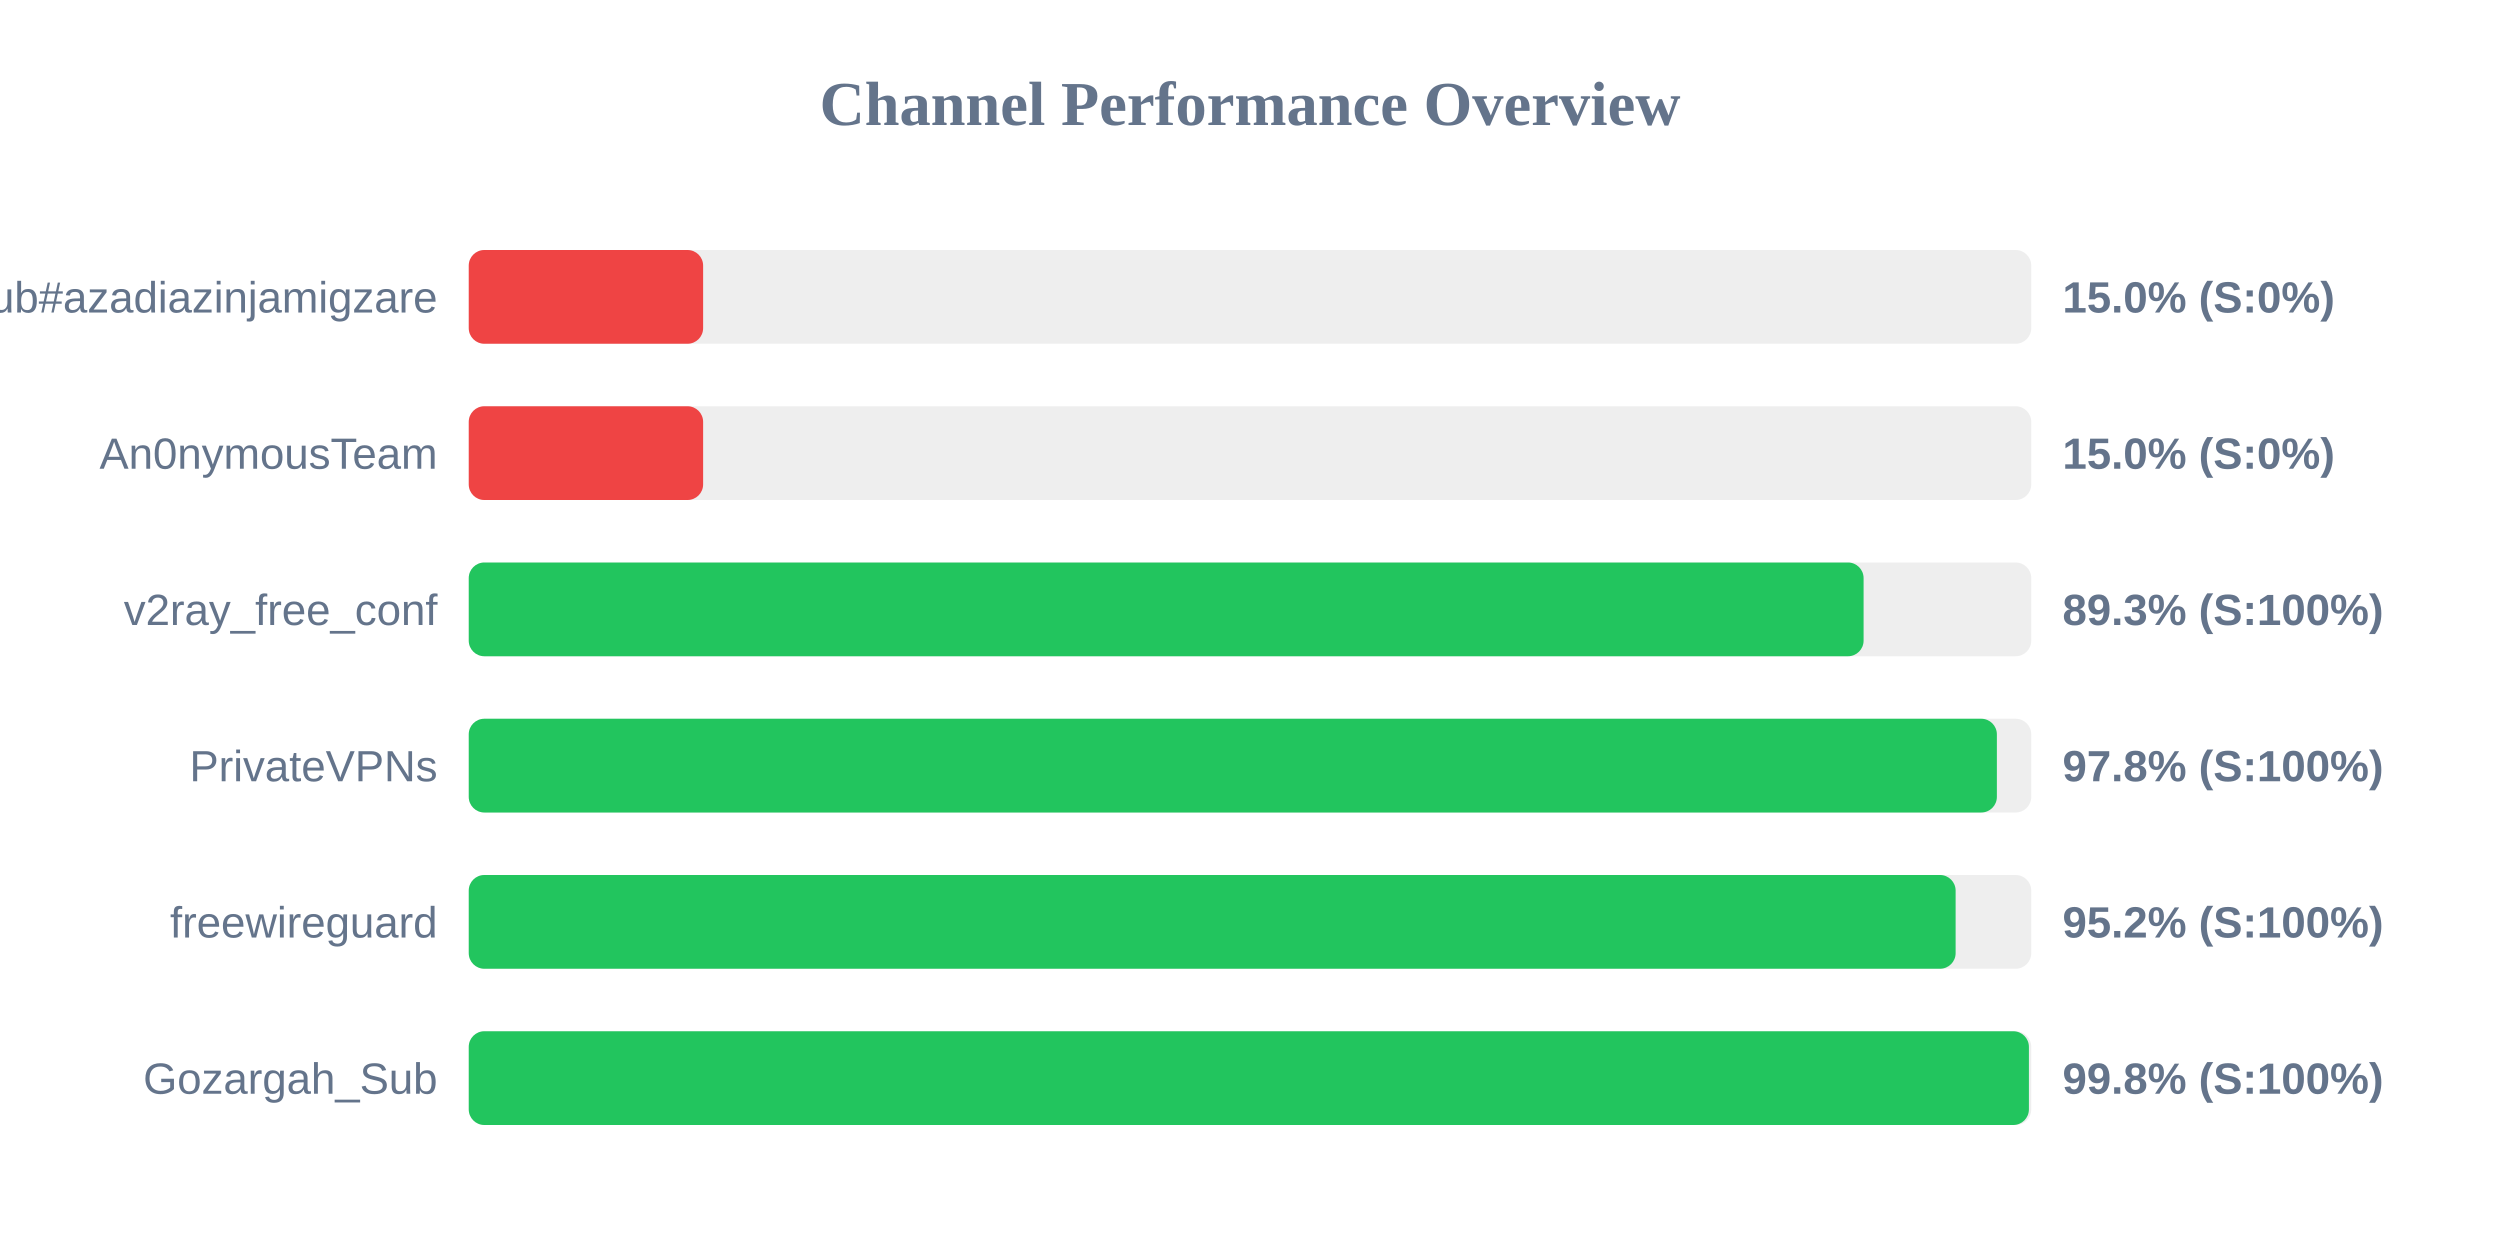
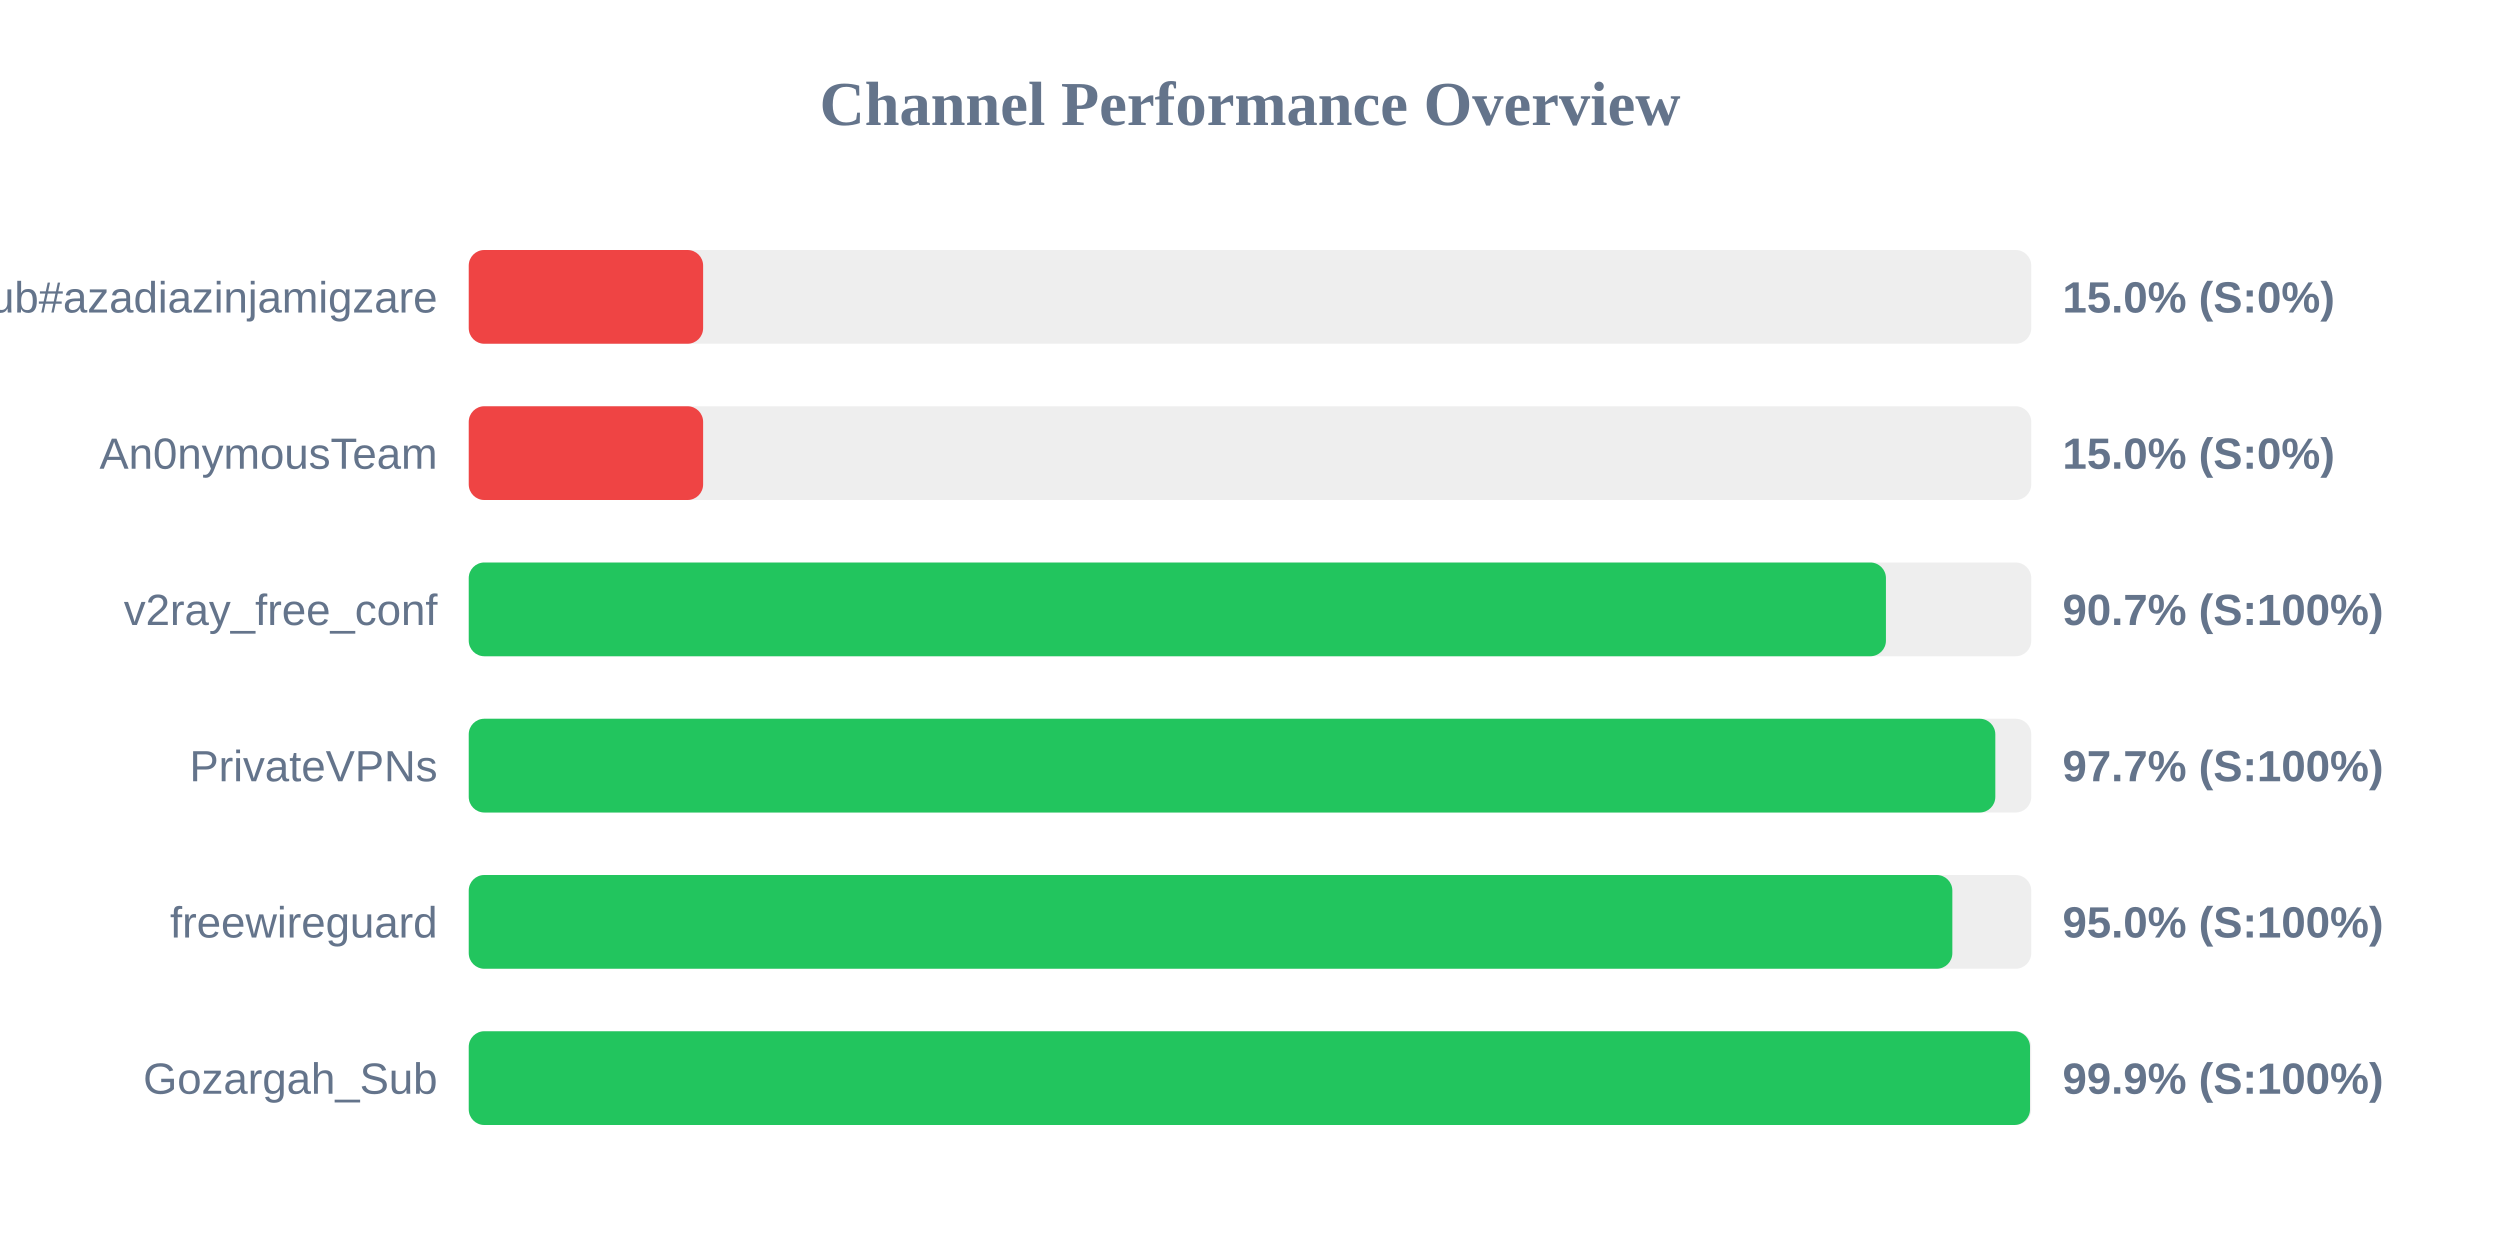
<svg xmlns="http://www.w3.org/2000/svg" width="800" height="400" version="1.1">
  <style>
        .row { font: 14px Arial; fill: #64748b; }
        .score { font: bold 14px Arial; fill: #64748b; }
    </style>
  <text x="400" y="40" text-anchor="middle" font-size="20px" font-weight="bold" fill="#64748b">Channel Performance Overview</text>
  <rect x="150" y="80" width="500" height="30" fill="#eee" rx="5" />
  <rect x="150" y="80" width="75.0" height="30" fill="#ef4444" rx="5" />
  <text x="140" y="100" text-anchor="end" class="row">Sub#azadiazinjamigzare</text>
  <text x="660" y="100" text-anchor="start" class="score">15.0% (S:0%)</text>
  <rect x="150" y="130" width="500" height="30" fill="#eee" rx="5" />
  <rect x="150" y="130" width="75.0" height="30" fill="#ef4444" rx="5" />
  <text x="140" y="150" text-anchor="end" class="row">An0nymousTeam</text>
  <text x="660" y="150" text-anchor="start" class="score">15.0% (S:0%)</text>
  <rect x="150" y="180" width="500" height="30" fill="#eee" rx="5" />
-   <rect x="150" y="180" width="446.35" height="30" fill="#22c55e" rx="5" />
+   <rect x="150" y="180" width="453.5" height="30" fill="#22c55e" rx="5" />
  <text x="140" y="200" text-anchor="end" class="row">v2ray_free_conf</text>
-   <text x="660" y="200" text-anchor="start" class="score">89.3% (S:100%)</text>
+   <text x="660" y="200" text-anchor="start" class="score">90.7% (S:100%)</text>
  <rect x="150" y="230" width="500" height="30" fill="#eee" rx="5" />
-   <rect x="150" y="230" width="489.0" height="30" fill="#22c55e" rx="5" />
+   <rect x="150" y="230" width="488.5" height="30" fill="#22c55e" rx="5" />
  <text x="140" y="250" text-anchor="end" class="row">PrivateVPNs</text>
-   <text x="660" y="250" text-anchor="start" class="score">97.8% (S:100%)</text>
+   <text x="660" y="250" text-anchor="start" class="score">97.7% (S:100%)</text>
  <rect x="150" y="280" width="500" height="30" fill="#eee" rx="5" />
-   <rect x="150" y="280" width="475.8" height="30" fill="#22c55e" rx="5" />
+   <rect x="150" y="280" width="474.75" height="30" fill="#22c55e" rx="5" />
  <text x="140" y="300" text-anchor="end" class="row">freewireguard</text>
-   <text x="660" y="300" text-anchor="start" class="score">95.2% (S:100%)</text>
+   <text x="660" y="300" text-anchor="start" class="score">95.0% (S:100%)</text>
  <rect x="150" y="330" width="500" height="30" fill="#eee" rx="5" />
-   <rect x="150" y="330" width="499.25" height="30" fill="#22c55e" rx="5" />
+   <rect x="150" y="330" width="499.6" height="30" fill="#22c55e" rx="5" />
  <text x="140" y="350" text-anchor="end" class="row">Gozargah_Sub</text>
-   <text x="660" y="350" text-anchor="start" class="score">99.8% (S:100%)</text>
+   <text x="660" y="350" text-anchor="start" class="score">99.9% (S:100%)</text>
</svg>
